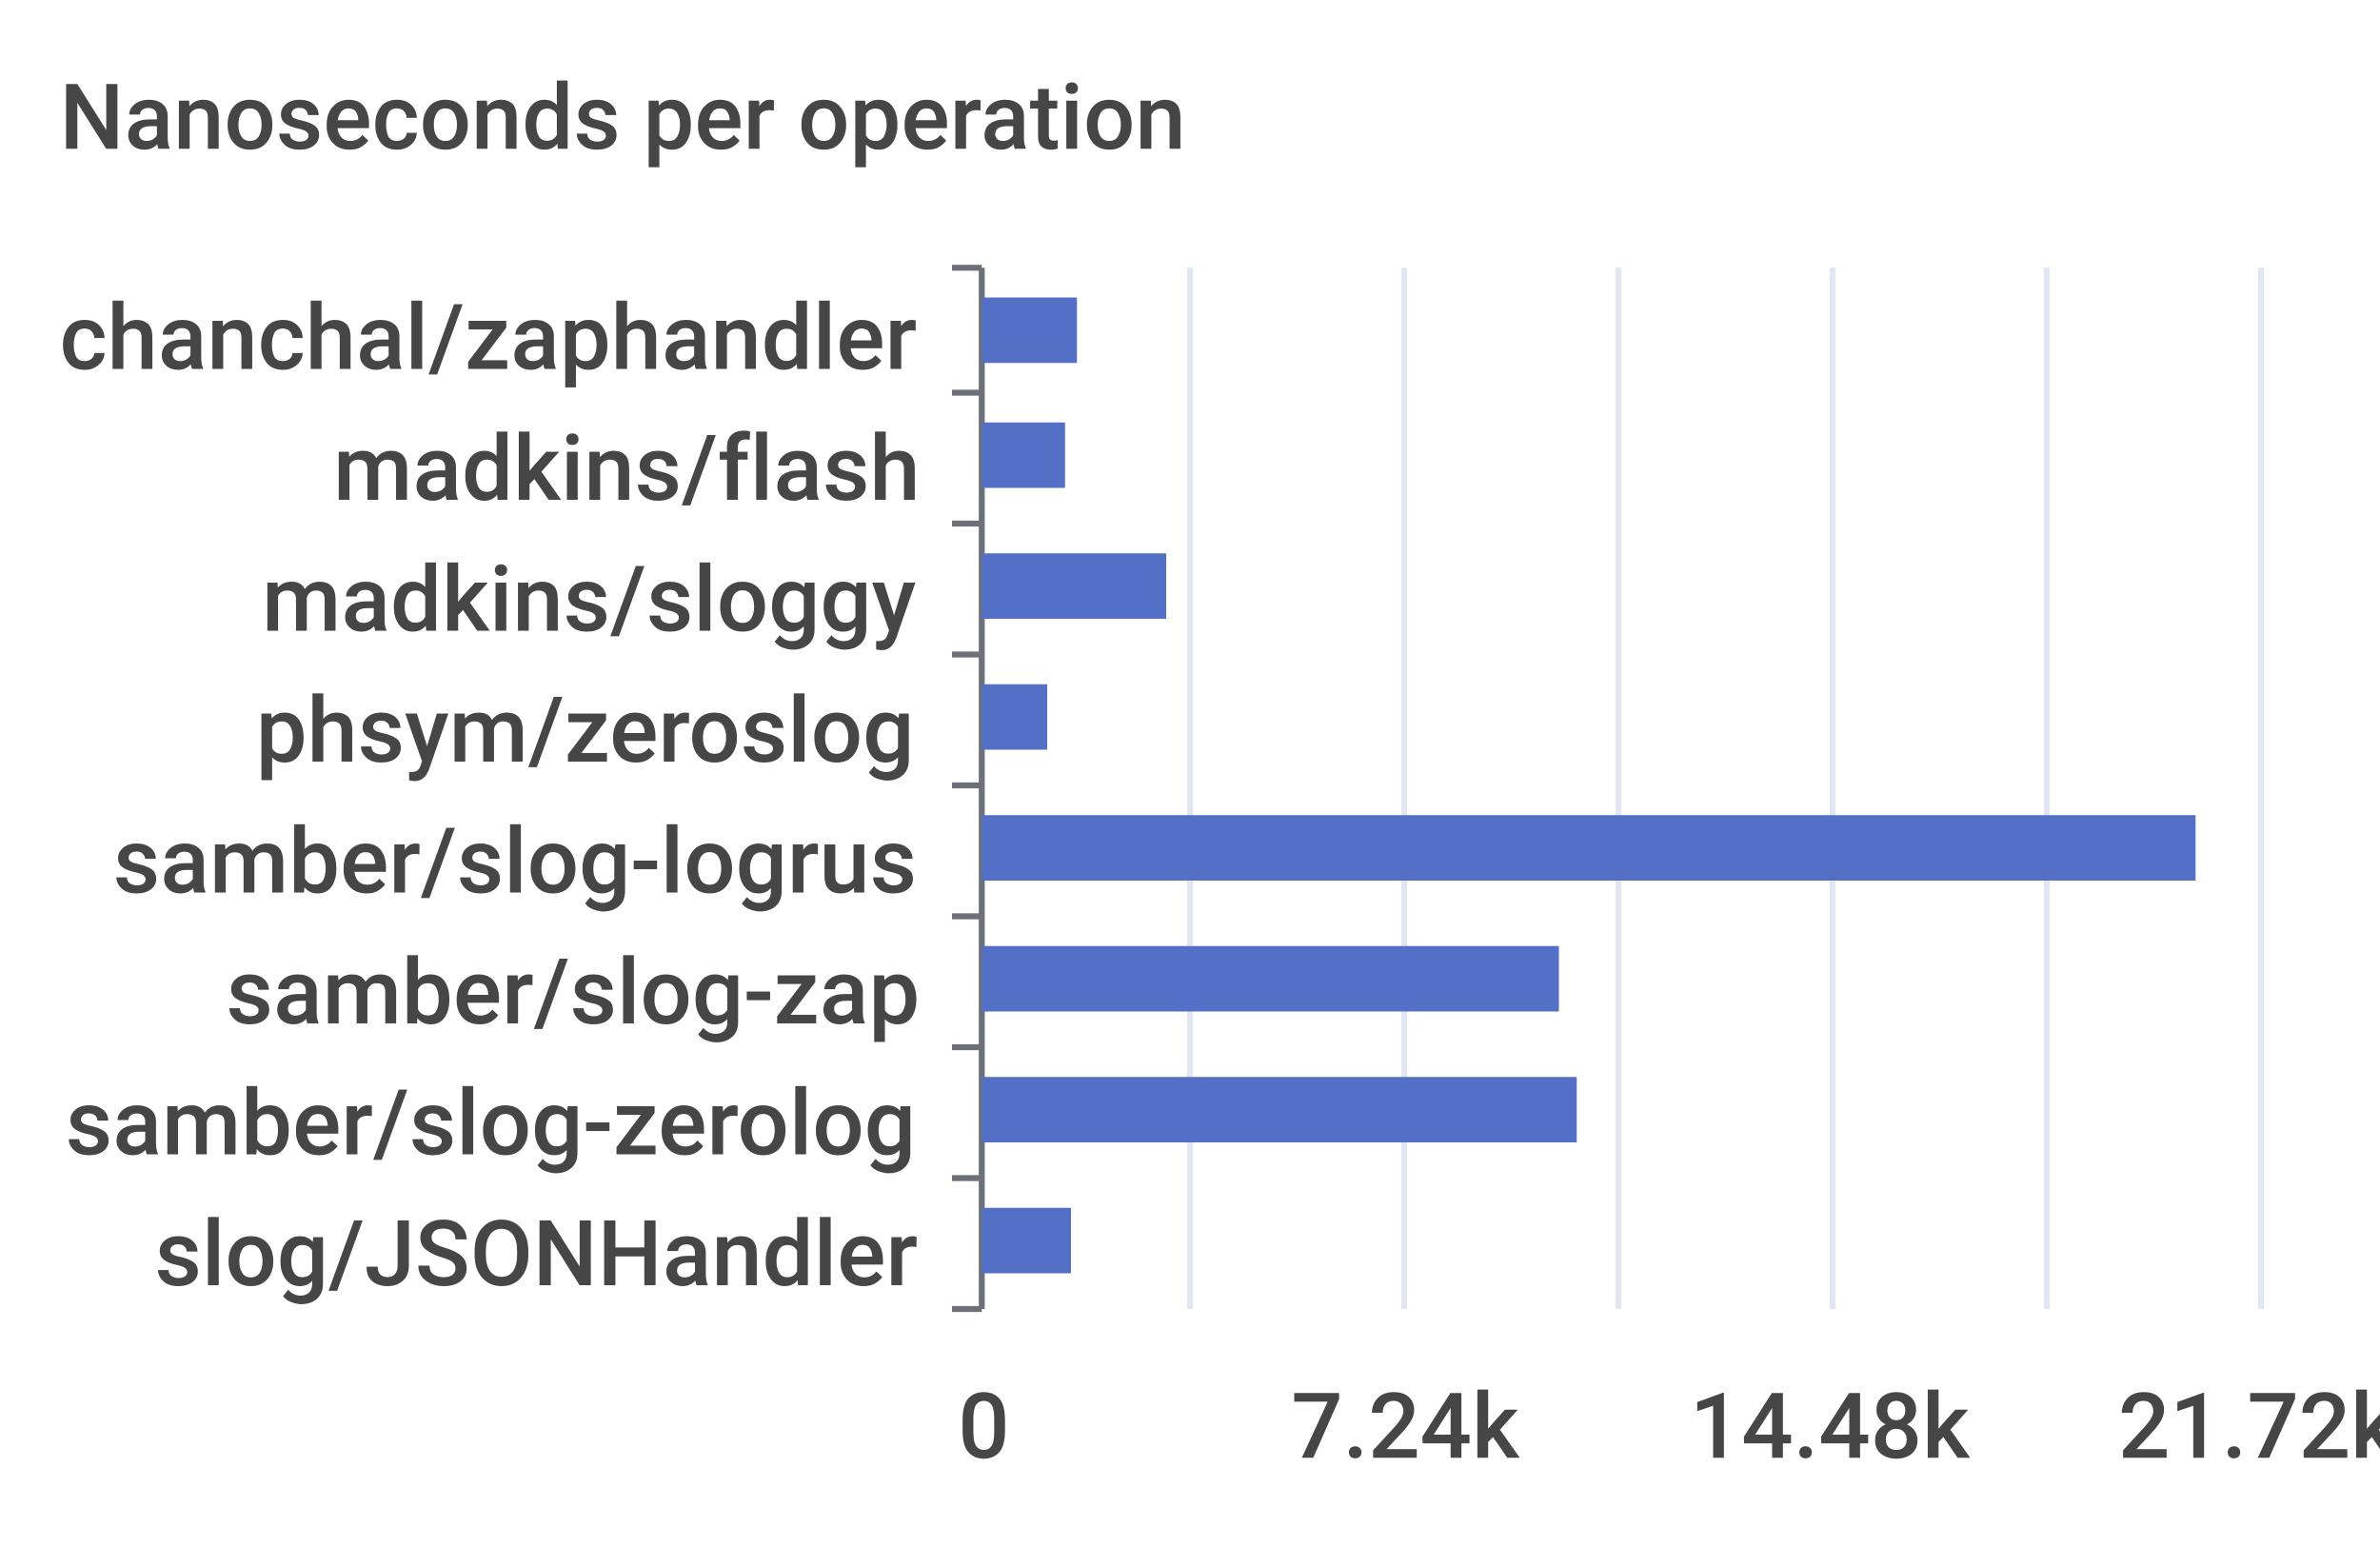
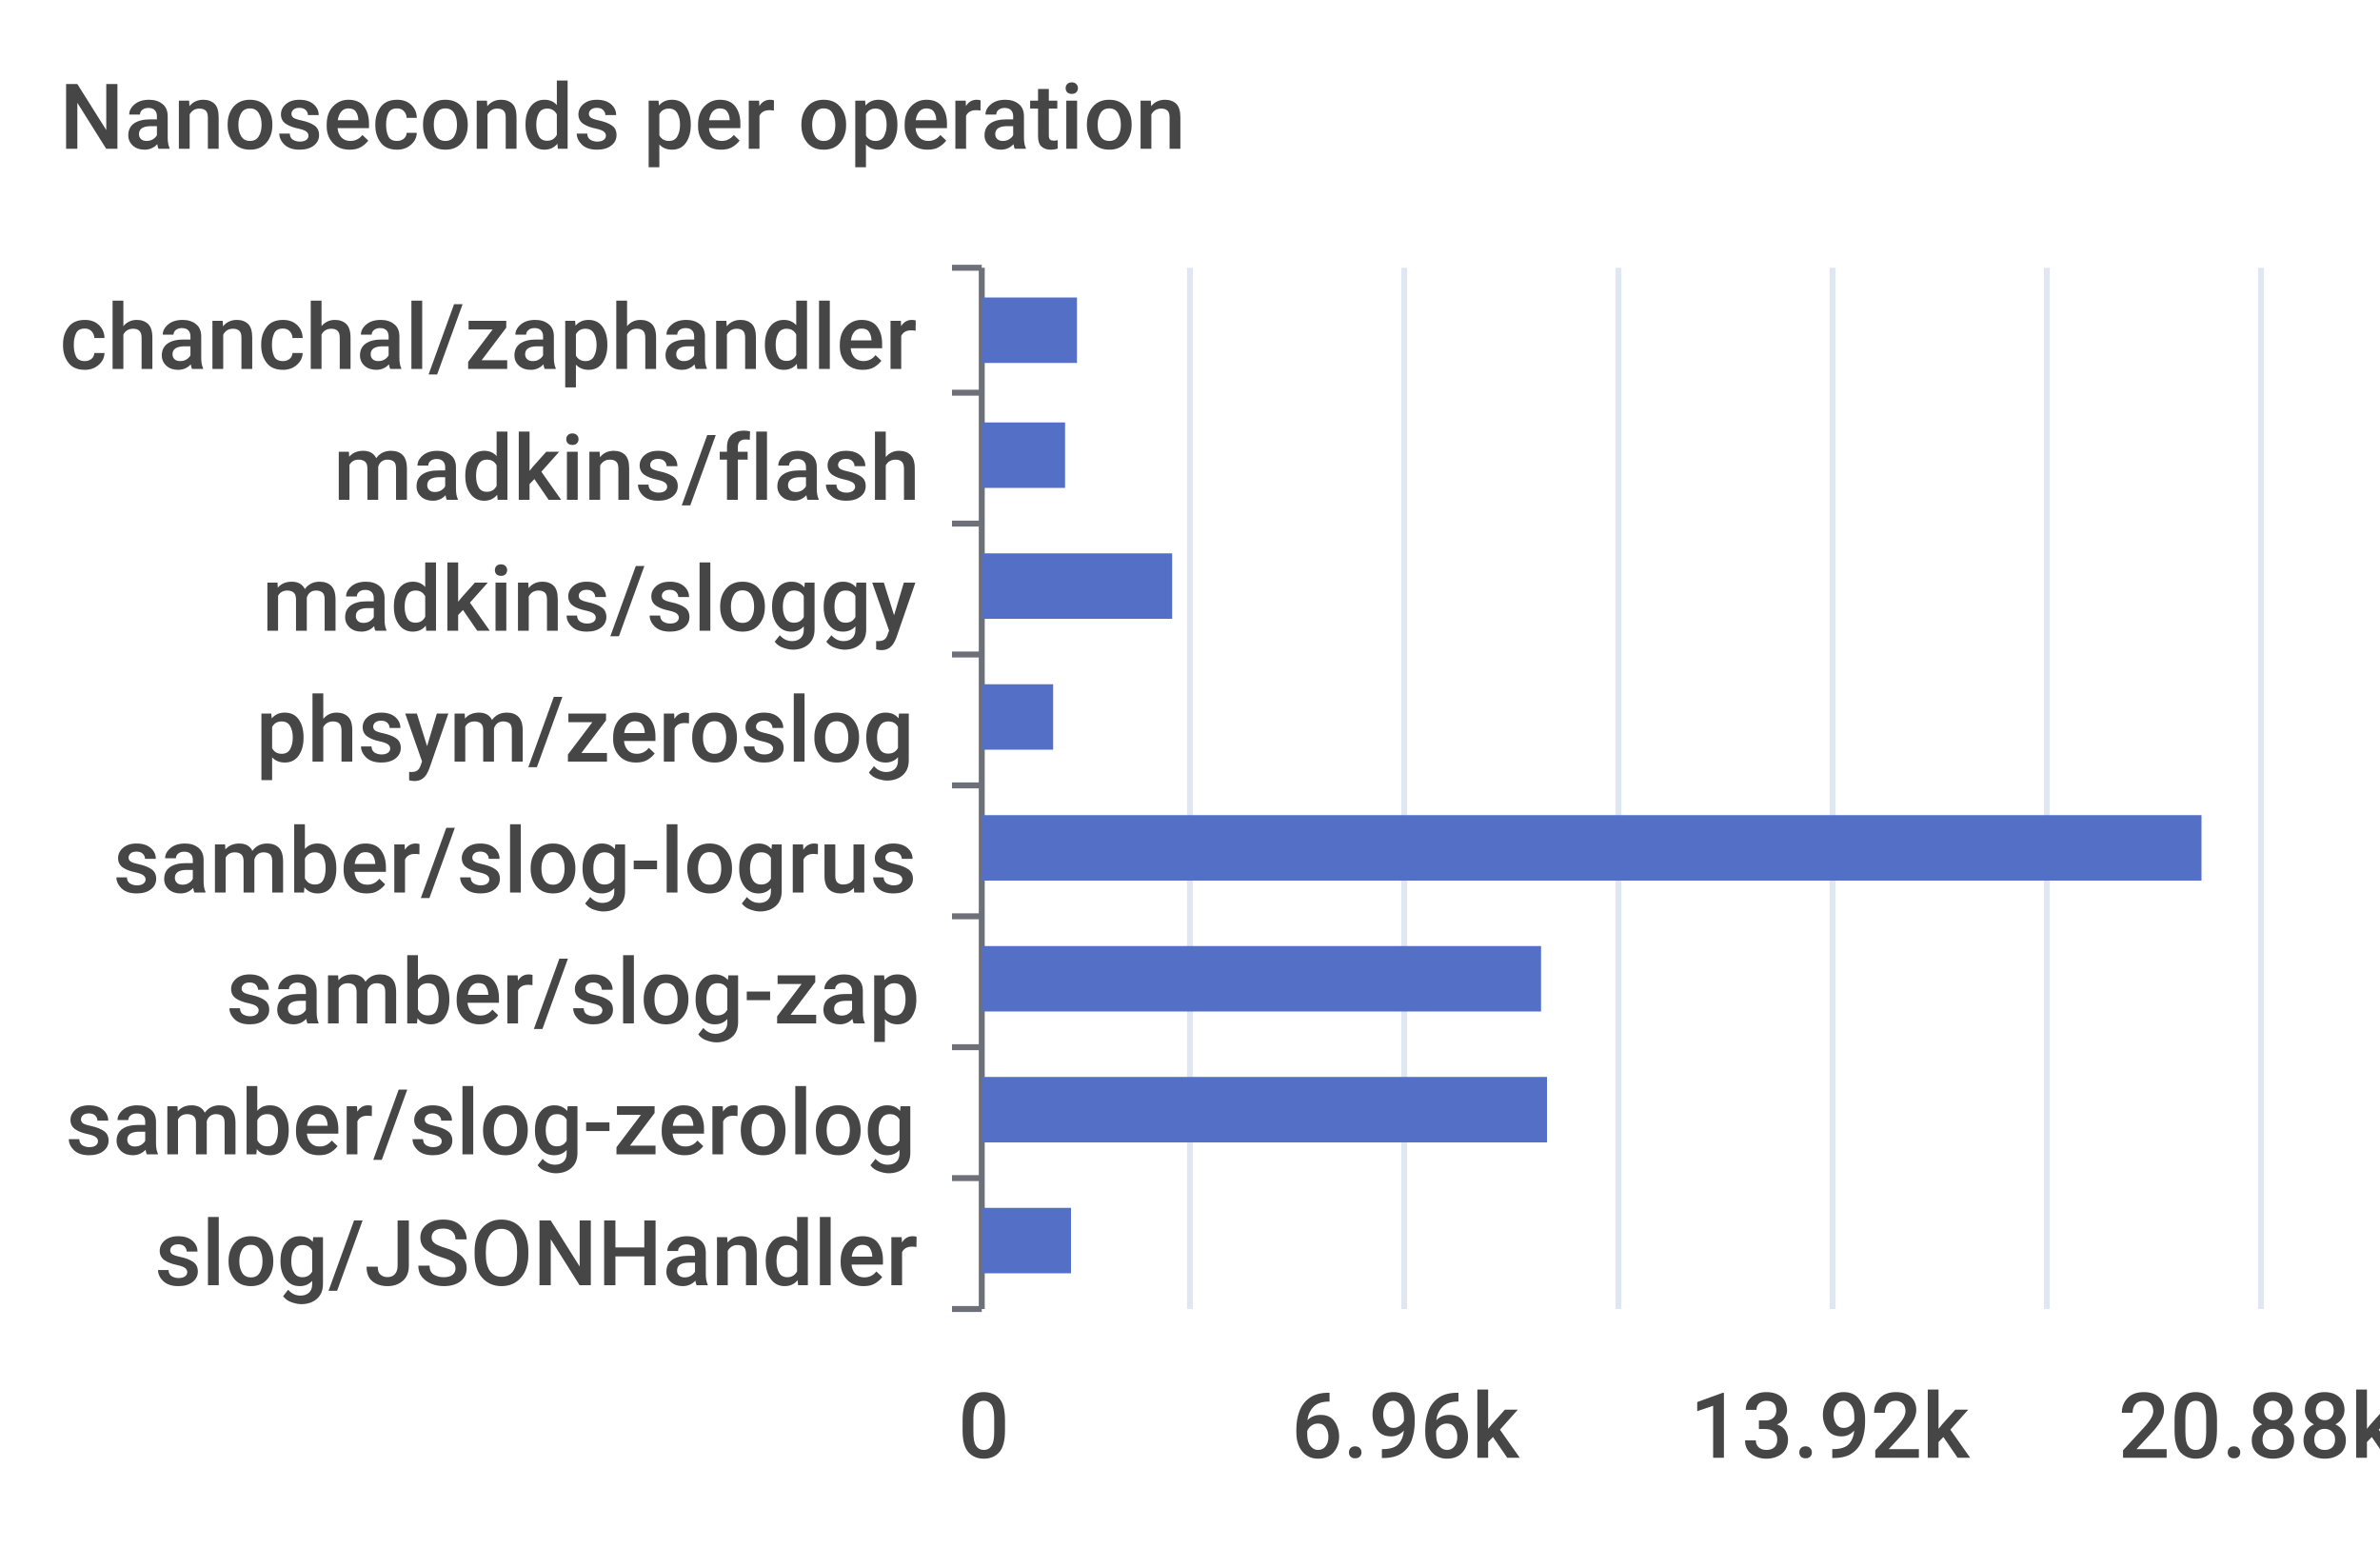
<svg xmlns="http://www.w3.org/2000/svg" width="400" height="260">\n<path d="M 0 0 L 400 0 L 400 260 L 0 260 L 0 0" style="stroke-width:0;stroke:none;fill:rgba(255,255,255,1.0)" />
  <text x="10" y="25" style="stroke-width:0;stroke:none;fill:rgba(70,70,70,1.0);font-size:15.3px;font-family:'Roboto Medium',sans-serif">Nanoseconds per operation</text>
  <path d="M 160 45 L 165 45" style="stroke-width:1;stroke:rgba(110,112,121,1.0);fill:none" />
  <path d="M 160 66 L 165 66" style="stroke-width:1;stroke:rgba(110,112,121,1.0);fill:none" />
  <path d="M 160 88 L 165 88" style="stroke-width:1;stroke:rgba(110,112,121,1.0);fill:none" />
  <path d="M 160 110 L 165 110" style="stroke-width:1;stroke:rgba(110,112,121,1.0);fill:none" />
  <path d="M 160 132 L 165 132" style="stroke-width:1;stroke:rgba(110,112,121,1.0);fill:none" />
  <path d="M 160 154 L 165 154" style="stroke-width:1;stroke:rgba(110,112,121,1.0);fill:none" />
  <path d="M 160 176 L 165 176" style="stroke-width:1;stroke:rgba(110,112,121,1.0);fill:none" />
  <path d="M 160 198 L 165 198" style="stroke-width:1;stroke:rgba(110,112,121,1.0);fill:none" />
  <path d="M 160 220 L 165 220" style="stroke-width:1;stroke:rgba(110,112,121,1.0);fill:none" />
  <path d="M 165 45 L 165 220" style="stroke-width:1;stroke:rgba(110,112,121,1.0);fill:none" />
  <text x="10" y="62" style="stroke-width:0;stroke:none;fill:rgba(70,70,70,1.0);font-size:15.3px;font-family:'Roboto Medium',sans-serif">chanchal/zaphandler</text>
  <text x="56" y="84" style="stroke-width:0;stroke:none;fill:rgba(70,70,70,1.0);font-size:15.3px;font-family:'Roboto Medium',sans-serif">madkins/flash</text>
  <text x="44" y="106" style="stroke-width:0;stroke:none;fill:rgba(70,70,70,1.0);font-size:15.3px;font-family:'Roboto Medium',sans-serif">madkins/sloggy</text>
  <text x="43" y="128" style="stroke-width:0;stroke:none;fill:rgba(70,70,70,1.0);font-size:15.3px;font-family:'Roboto Medium',sans-serif">phsym/zeroslog</text>
  <text x="19" y="150" style="stroke-width:0;stroke:none;fill:rgba(70,70,70,1.0);font-size:15.3px;font-family:'Roboto Medium',sans-serif">samber/slog-logrus</text>
  <text x="38" y="172" style="stroke-width:0;stroke:none;fill:rgba(70,70,70,1.0);font-size:15.3px;font-family:'Roboto Medium',sans-serif">samber/slog-zap</text>
  <text x="11" y="194" style="stroke-width:0;stroke:none;fill:rgba(70,70,70,1.0);font-size:15.3px;font-family:'Roboto Medium',sans-serif">samber/slog-zerolog</text>
  <text x="26" y="216" style="stroke-width:0;stroke:none;fill:rgba(70,70,70,1.0);font-size:15.3px;font-family:'Roboto Medium',sans-serif">slog/JSONHandler</text>
  <text x="161" y="245" style="stroke-width:0;stroke:none;fill:rgba(70,70,70,1.0);font-size:15.3px;font-family:'Roboto Medium',sans-serif">0</text>
-   <text x="217" y="245" style="stroke-width:0;stroke:none;fill:rgba(70,70,70,1.0);font-size:15.3px;font-family:'Roboto Medium',sans-serif">7.24k</text>
-   <text x="284" y="245" style="stroke-width:0;stroke:none;fill:rgba(70,70,70,1.0);font-size:15.3px;font-family:'Roboto Medium',sans-serif">14.48k</text>
-   <text x="356" y="245" style="stroke-width:0;stroke:none;fill:rgba(70,70,70,1.0);font-size:15.3px;font-family:'Roboto Medium',sans-serif">21.72k</text>
+   <text x="217" y="245" style="stroke-width:0;stroke:none;fill:rgba(70,70,70,1.0);font-size:15.3px;font-family:'Roboto Medium',sans-serif">6.96k</text>
+   <text x="284" y="245" style="stroke-width:0;stroke:none;fill:rgba(70,70,70,1.0);font-size:15.3px;font-family:'Roboto Medium',sans-serif">13.92k</text>
+   <text x="356" y="245" style="stroke-width:0;stroke:none;fill:rgba(70,70,70,1.0);font-size:15.3px;font-family:'Roboto Medium',sans-serif">20.88k</text>
  <path d="M 200 45 L 200 220" style="stroke-width:1;stroke:rgba(224,230,242,1.0);fill:none" />
  <path d="M 236 45 L 236 220" style="stroke-width:1;stroke:rgba(224,230,242,1.0);fill:none" />
  <path d="M 272 45 L 272 220" style="stroke-width:1;stroke:rgba(224,230,242,1.0);fill:none" />
  <path d="M 308 45 L 308 220" style="stroke-width:1;stroke:rgba(224,230,242,1.0);fill:none" />
  <path d="M 344 45 L 344 220" style="stroke-width:1;stroke:rgba(224,230,242,1.0);fill:none" />
  <path d="M 380 45 L 380 220" style="stroke-width:1;stroke:rgba(224,230,242,1.0);fill:none" />
  <path d="M 165 203 L 180 203 L 180 214 L 165 214 L 165 203" style="stroke-width:0;stroke:none;fill:rgba(84,112,198,1.0)" />
-   <path d="M 165 181 L 265 181 L 265 192 L 165 192 L 165 181" style="stroke-width:0;stroke:none;fill:rgba(84,112,198,1.0)" />
-   <path d="M 165 159 L 262 159 L 262 170 L 165 170 L 165 159" style="stroke-width:0;stroke:none;fill:rgba(84,112,198,1.0)" />
-   <path d="M 165 137 L 369 137 L 369 148 L 165 148 L 165 137" style="stroke-width:0;stroke:none;fill:rgba(84,112,198,1.0)" />
-   <path d="M 165 115 L 176 115 L 176 126 L 165 126 L 165 115" style="stroke-width:0;stroke:none;fill:rgba(84,112,198,1.0)" />
-   <path d="M 165 93 L 196 93 L 196 104 L 165 104 L 165 93" style="stroke-width:0;stroke:none;fill:rgba(84,112,198,1.0)" />
+   <path d="M 165 181 L 260 181 L 260 192 L 165 192 L 165 181" style="stroke-width:0;stroke:none;fill:rgba(84,112,198,1.0)" />
+   <path d="M 165 159 L 259 159 L 259 170 L 165 170 L 165 159" style="stroke-width:0;stroke:none;fill:rgba(84,112,198,1.0)" />
+   <path d="M 165 137 L 370 137 L 370 148 L 165 148 L 165 137" style="stroke-width:0;stroke:none;fill:rgba(84,112,198,1.0)" />
+   <path d="M 165 115 L 177 115 L 177 126 L 165 126 L 165 115" style="stroke-width:0;stroke:none;fill:rgba(84,112,198,1.0)" />
+   <path d="M 165 93 L 197 93 L 197 104 L 165 104 L 165 93" style="stroke-width:0;stroke:none;fill:rgba(84,112,198,1.0)" />
  <path d="M 165 71 L 179 71 L 179 82 L 165 82 L 165 71" style="stroke-width:0;stroke:none;fill:rgba(84,112,198,1.0)" />
  <path d="M 165 50 L 181 50 L 181 61 L 165 61 L 165 50" style="stroke-width:0;stroke:none;fill:rgba(84,112,198,1.0)" />
</svg>
